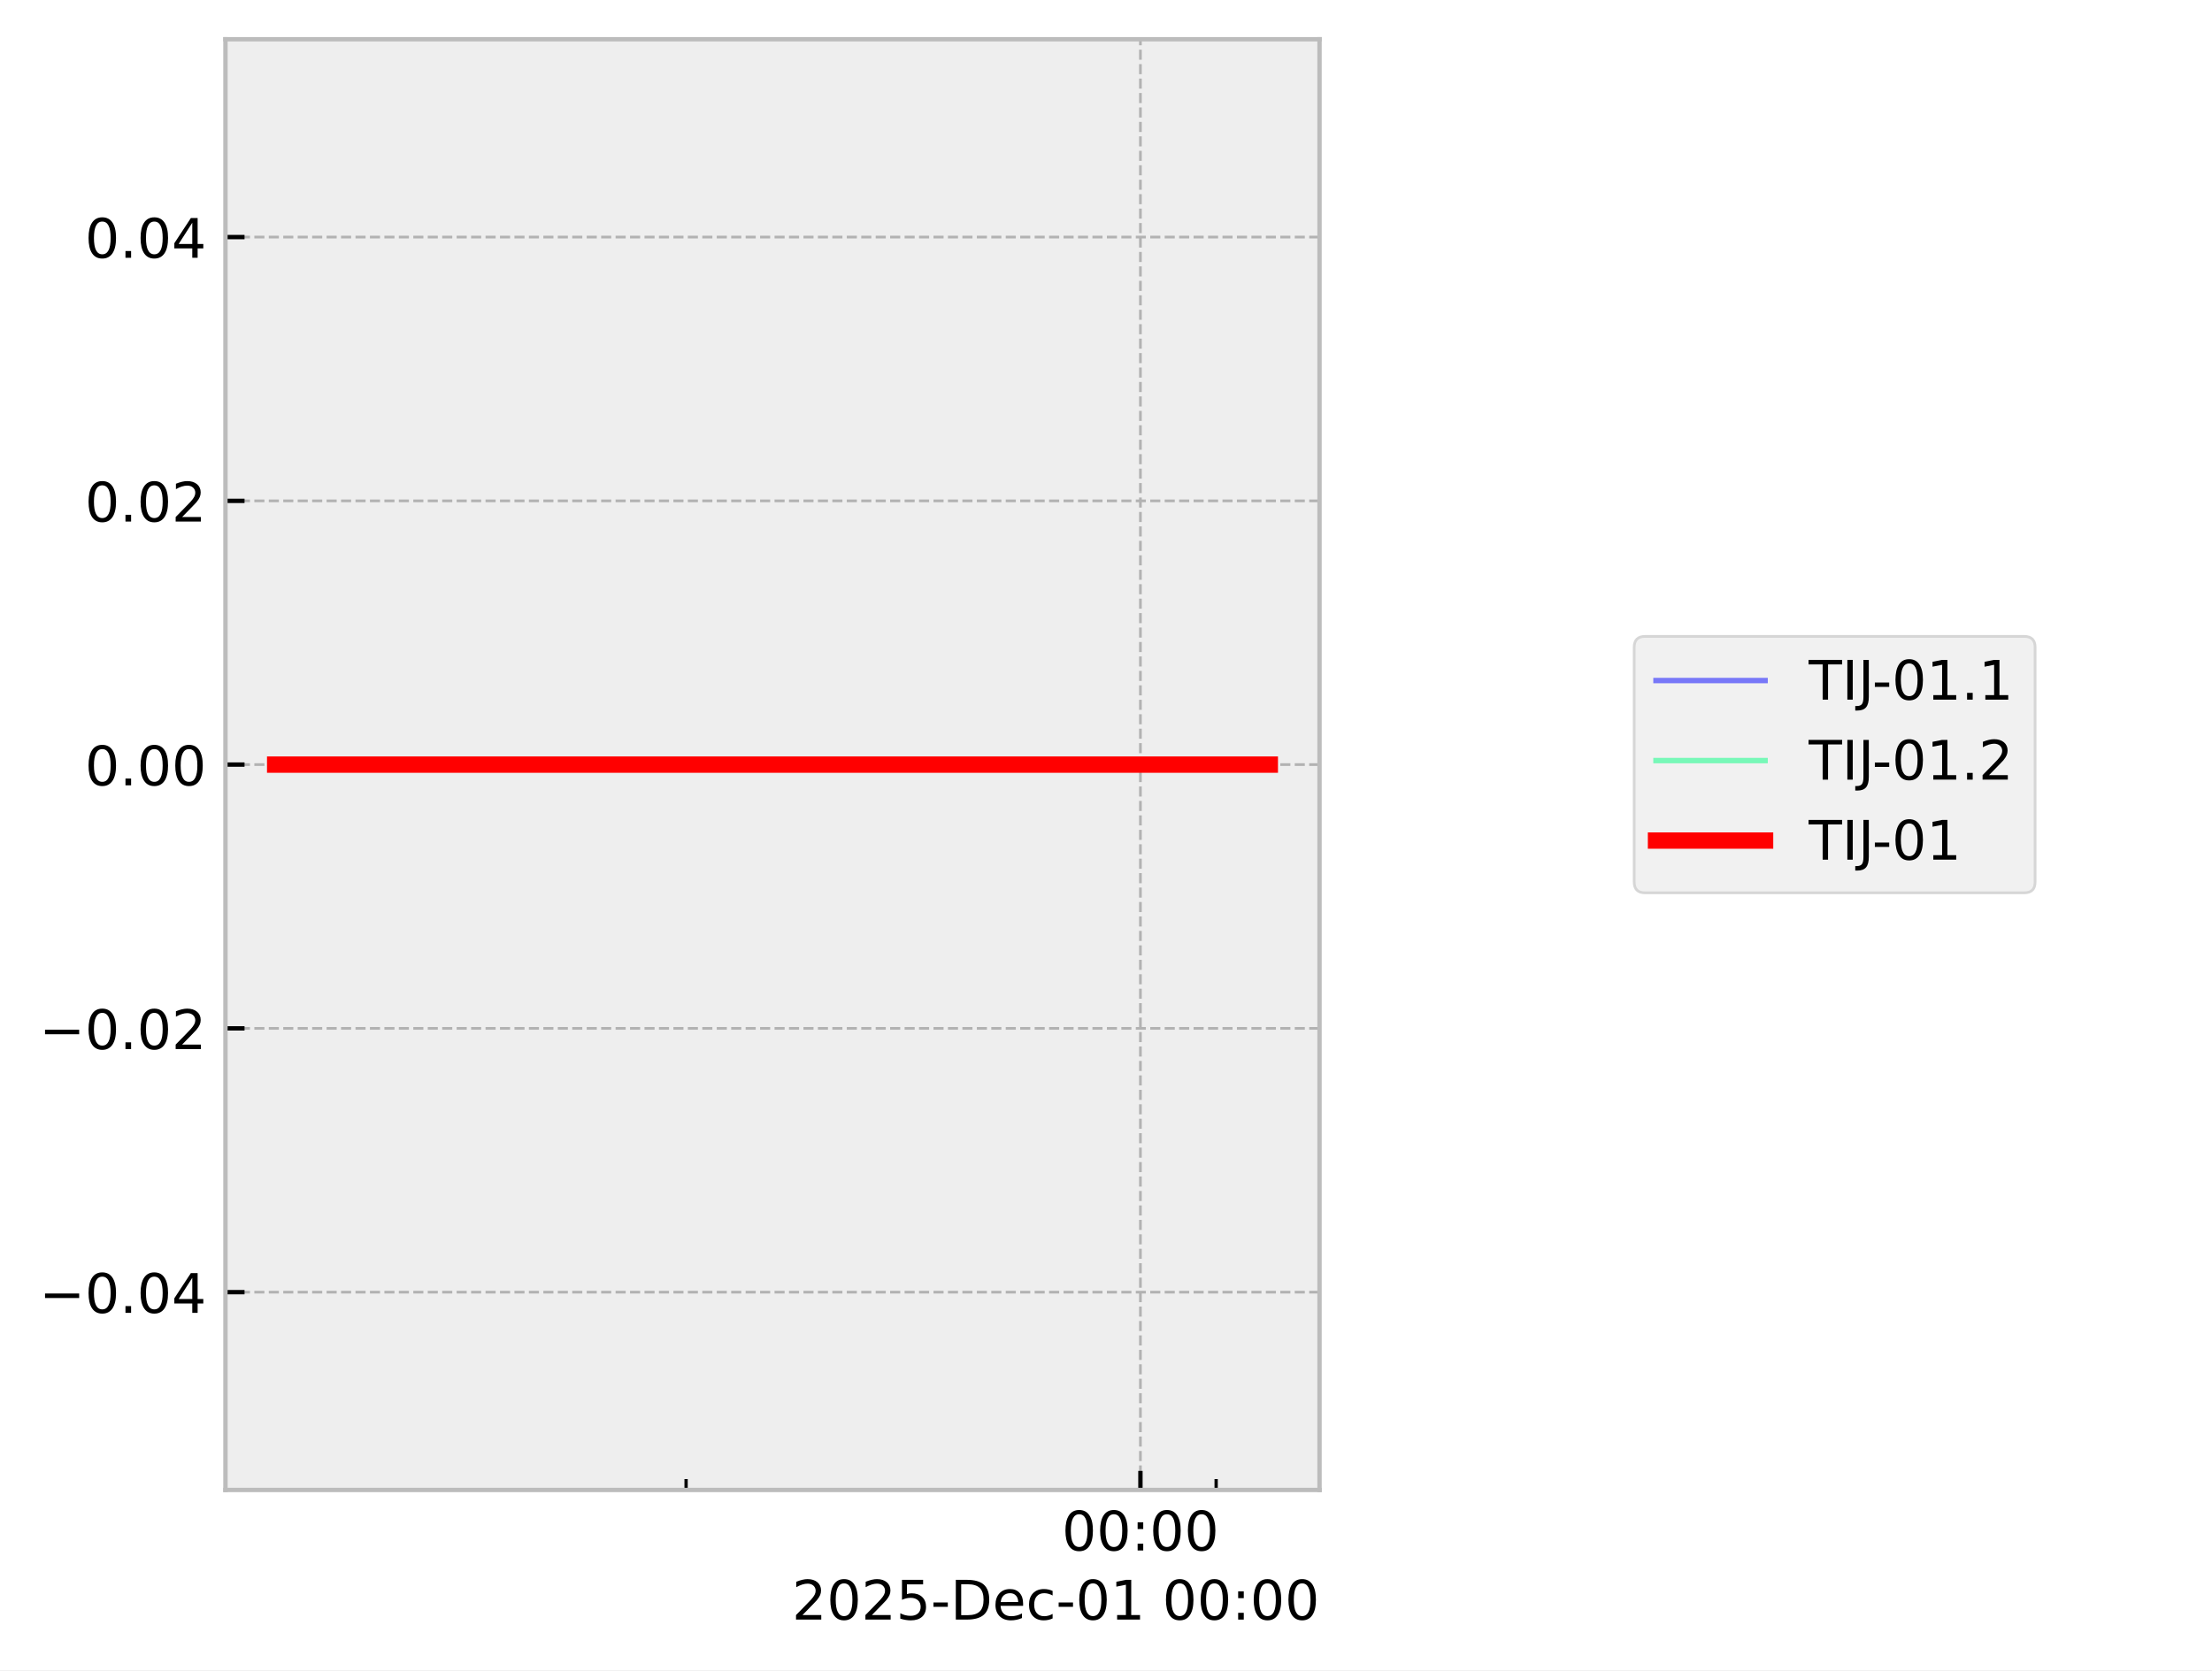
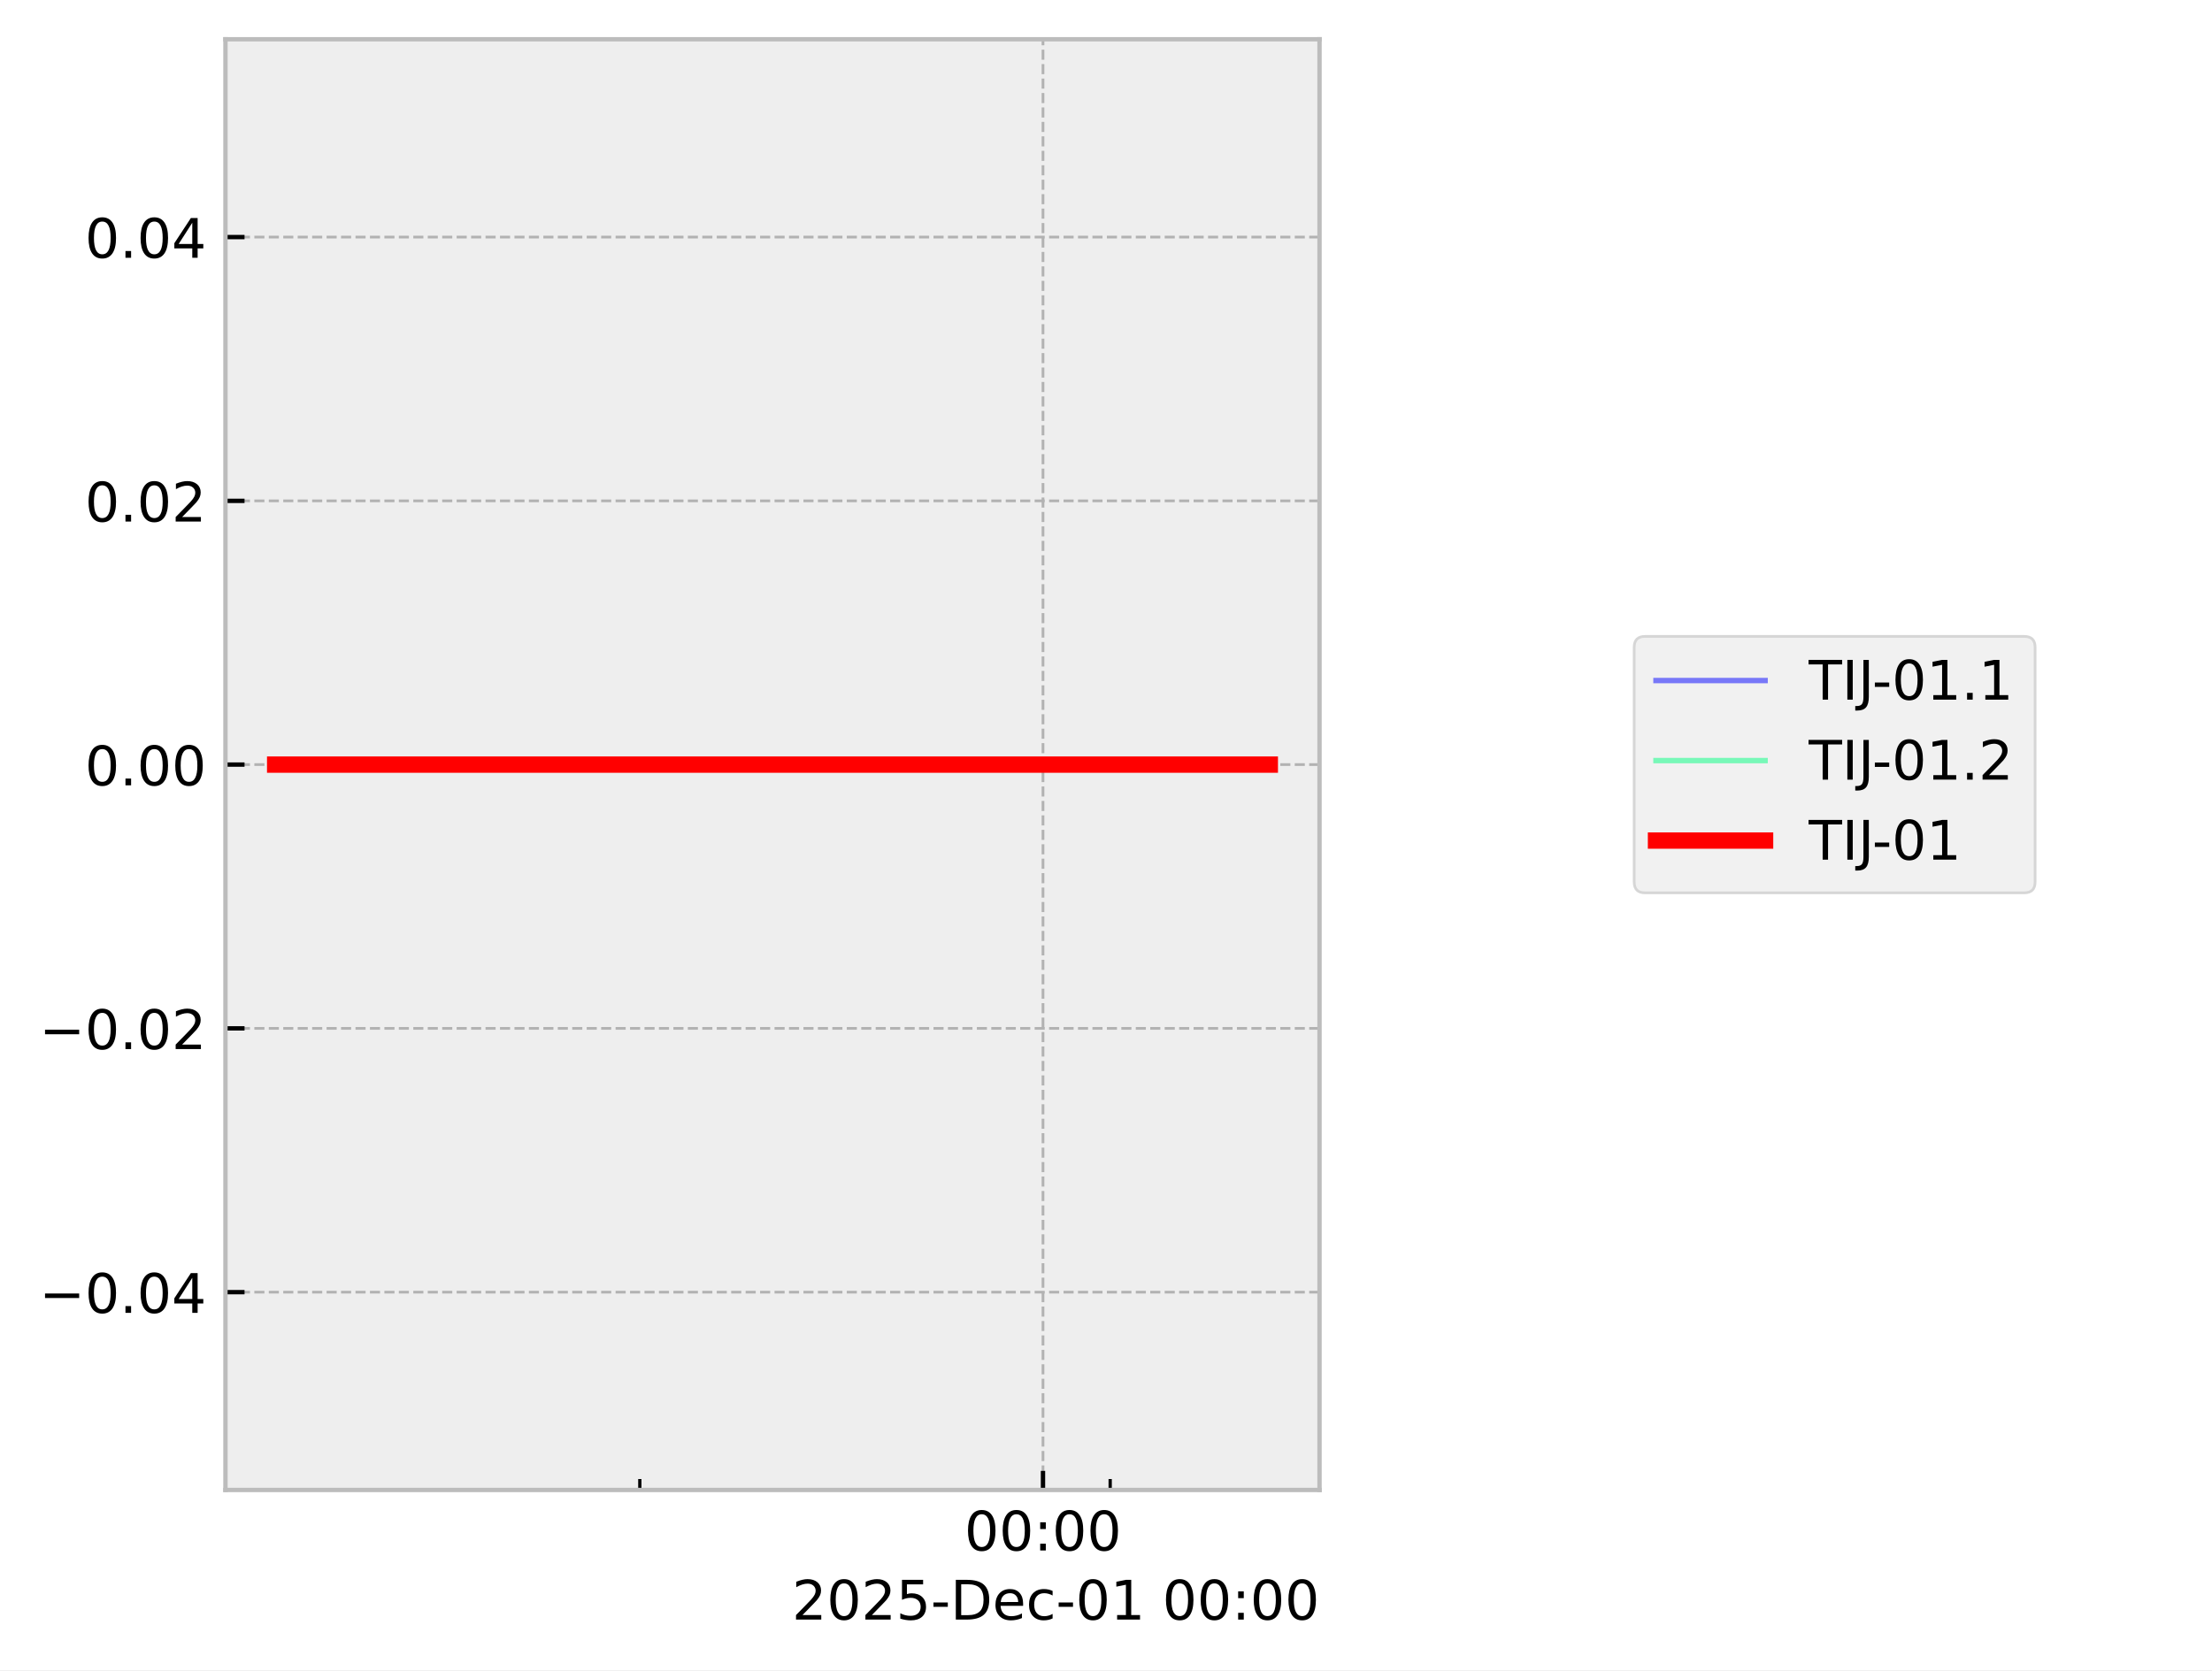
<svg xmlns="http://www.w3.org/2000/svg" xmlns:xlink="http://www.w3.org/1999/xlink" width="405.665pt" height="306.368pt" viewBox="0 0 405.665 306.368" version="1.1">
  <defs>
    <style type="text/css">*{stroke-linejoin: round; stroke-linecap: butt}</style>
  </defs>
  <g id="figure_1">
    <g id="patch_1">
      <path d="M 0 306.368  L 405.665 306.368  L 405.665 0  L 0 0  z " style="fill: #ffffff" />
    </g>
    <g id="axes_1">
      <g id="patch_2">
        <path d="M 41.345 273.312  L 241.991 273.312  L 241.991 7.2  L 41.345 7.2  z " style="fill: #eeeeee" />
      </g>
      <g id="matplotlib.axis_1">
        <g id="xtick_1">
          <g id="line2d_1">
-             <path d="M 209.145 273.312  L 209.145 7.2  " clip-path="url(#p8ffab7f62d)" style="fill: none; stroke-dasharray: 1.85,0.8; stroke-dashoffset: 0; stroke: #b2b2b2; stroke-width: 0.5" />
+             <path d="M 191.276 273.312  L 191.276 7.2  " clip-path="url(#p820e7c641d)" style="fill: none; stroke-dasharray: 1.85,0.8; stroke-dashoffset: 0; stroke: #b2b2b2; stroke-width: 0.5" />
          </g>
          <g id="line2d_2">
            <defs>
-               <path id="m460df91847" d="M 0 0  L 0 -3.5  " style="stroke: #000000; stroke-width: 0.8" />
-             </defs>
-             <g>
-               <use xlink:href="#m460df91847" x="209.145" y="273.312" style="stroke: #000000; stroke-width: 0.8" />
+               <path id="m6174b9e1cc" d="M 0 0  L 0 -3.5  " style="stroke: #000000; stroke-width: 0.8" />
+             </defs>
+             <g>
+               <use xlink:href="#m6174b9e1cc" x="191.276" y="273.312" style="stroke: #000000; stroke-width: 0.8" />
            </g>
          </g>
          <g id="text_1">
-             <g transform="translate(194.7357 284.4104) scale(0.1 -0.1)">
+             <g transform="translate(176.8663 284.4104) scale(0.1 -0.1)">
              <defs>
                <path id="DejaVuSans-30" d="M 2034 4250  Q 1547 4250 1301 3770  Q 1056 3291 1056 2328  Q 1056 1369 1301 889  Q 1547 409 2034 409  Q 2525 409 2770 889  Q 3016 1369 3016 2328  Q 3016 3291 2770 3770  Q 2525 4250 2034 4250  z M 2034 4750  Q 2819 4750 3233 4129  Q 3647 3509 3647 2328  Q 3647 1150 3233 529  Q 2819 -91 2034 -91  Q 1250 -91 836 529  Q 422 1150 422 2328  Q 422 3509 836 4129  Q 1250 4750 2034 4750  z " transform="scale(0.015625)" />
                <path id="DejaVuSans-3a" d="M 750 794  L 1409 794  L 1409 0  L 750 0  L 750 794  z M 750 3309  L 1409 3309  L 1409 2516  L 750 2516  L 750 3309  z " transform="scale(0.015625)" />
              </defs>
              <use xlink:href="#DejaVuSans-30" />
              <use xlink:href="#DejaVuSans-30" transform="translate(63.62305 0)" />
              <use xlink:href="#DejaVuSans-3a" transform="translate(127.2461 0)" />
              <use xlink:href="#DejaVuSans-30" transform="translate(160.9375 0)" />
              <use xlink:href="#DejaVuSans-30" transform="translate(224.5605 0)" />
            </g>
          </g>
        </g>
        <g id="xtick_2">
          <g id="line2d_3">
            <defs>
-               <path id="mb3b62d0cb8" d="M 0 0  L 0 -2  " style="stroke: #000000; stroke-width: 0.6" />
-             </defs>
-             <g>
-               <use xlink:href="#mb3b62d0cb8" x="125.824" y="273.312" style="stroke: #000000; stroke-width: 0.6" />
+               <path id="m93bb2382fb" d="M 0 0  L 0 -2  " style="stroke: #000000; stroke-width: 0.6" />
+             </defs>
+             <g>
+               <use xlink:href="#m93bb2382fb" x="117.338" y="273.312" style="stroke: #000000; stroke-width: 0.6" />
            </g>
          </g>
        </g>
        <g id="xtick_3">
          <g id="line2d_4">
            <g>
-               <use xlink:href="#mb3b62d0cb8" x="223.032" y="273.312" style="stroke: #000000; stroke-width: 0.6" />
+               <use xlink:href="#m93bb2382fb" x="203.599" y="273.312" style="stroke: #000000; stroke-width: 0.6" />
            </g>
          </g>
        </g>
        <g id="text_2">
          <g transform="translate(145.2522 297.0886) scale(0.1 -0.1)">
            <defs>
              <path id="DejaVuSans-32" d="M 1228 531  L 3431 531  L 3431 0  L 469 0  L 469 531  Q 828 903 1448 1529  Q 2069 2156 2228 2338  Q 2531 2678 2651 2914  Q 2772 3150 2772 3378  Q 2772 3750 2511 3984  Q 2250 4219 1831 4219  Q 1534 4219 1204 4116  Q 875 4013 500 3803  L 500 4441  Q 881 4594 1212 4672  Q 1544 4750 1819 4750  Q 2544 4750 2975 4387  Q 3406 4025 3406 3419  Q 3406 3131 3298 2873  Q 3191 2616 2906 2266  Q 2828 2175 2409 1742  Q 1991 1309 1228 531  z " transform="scale(0.015625)" />
              <path id="DejaVuSans-35" d="M 691 4666  L 3169 4666  L 3169 4134  L 1269 4134  L 1269 2991  Q 1406 3038 1543 3061  Q 1681 3084 1819 3084  Q 2600 3084 3056 2656  Q 3513 2228 3513 1497  Q 3513 744 3044 326  Q 2575 -91 1722 -91  Q 1428 -91 1123 -41  Q 819 9 494 109  L 494 744  Q 775 591 1075 516  Q 1375 441 1709 441  Q 2250 441 2565 725  Q 2881 1009 2881 1497  Q 2881 1984 2565 2268  Q 2250 2553 1709 2553  Q 1456 2553 1204 2497  Q 953 2441 691 2322  L 691 4666  z " transform="scale(0.015625)" />
              <path id="DejaVuSans-2d" d="M 313 2009  L 1997 2009  L 1997 1497  L 313 1497  L 313 2009  z " transform="scale(0.015625)" />
              <path id="DejaVuSans-44" d="M 1259 4147  L 1259 519  L 2022 519  Q 2988 519 3436 956  Q 3884 1394 3884 2338  Q 3884 3275 3436 3711  Q 2988 4147 2022 4147  L 1259 4147  z M 628 4666  L 1925 4666  Q 3281 4666 3915 4102  Q 4550 3538 4550 2338  Q 4550 1131 3912 565  Q 3275 0 1925 0  L 628 0  L 628 4666  z " transform="scale(0.015625)" />
              <path id="DejaVuSans-65" d="M 3597 1894  L 3597 1613  L 953 1613  Q 991 1019 1311 708  Q 1631 397 2203 397  Q 2534 397 2845 478  Q 3156 559 3463 722  L 3463 178  Q 3153 47 2828 -22  Q 2503 -91 2169 -91  Q 1331 -91 842 396  Q 353 884 353 1716  Q 353 2575 817 3079  Q 1281 3584 2069 3584  Q 2775 3584 3186 3129  Q 3597 2675 3597 1894  z M 3022 2063  Q 3016 2534 2758 2815  Q 2500 3097 2075 3097  Q 1594 3097 1305 2825  Q 1016 2553 972 2059  L 3022 2063  z " transform="scale(0.015625)" />
              <path id="DejaVuSans-63" d="M 3122 3366  L 3122 2828  Q 2878 2963 2633 3030  Q 2388 3097 2138 3097  Q 1578 3097 1268 2742  Q 959 2388 959 1747  Q 959 1106 1268 751  Q 1578 397 2138 397  Q 2388 397 2633 464  Q 2878 531 3122 666  L 3122 134  Q 2881 22 2623 -34  Q 2366 -91 2075 -91  Q 1284 -91 818 406  Q 353 903 353 1747  Q 353 2603 823 3093  Q 1294 3584 2113 3584  Q 2378 3584 2631 3529  Q 2884 3475 3122 3366  z " transform="scale(0.015625)" />
              <path id="DejaVuSans-31" d="M 794 531  L 1825 531  L 1825 4091  L 703 3866  L 703 4441  L 1819 4666  L 2450 4666  L 2450 531  L 3481 531  L 3481 0  L 794 0  L 794 531  z " transform="scale(0.015625)" />
              <path id="DejaVuSans-20" transform="scale(0.015625)" />
            </defs>
            <use xlink:href="#DejaVuSans-32" />
            <use xlink:href="#DejaVuSans-30" transform="translate(63.62305 0)" />
            <use xlink:href="#DejaVuSans-32" transform="translate(127.2461 0)" />
            <use xlink:href="#DejaVuSans-35" transform="translate(190.8691 0)" />
            <use xlink:href="#DejaVuSans-2d" transform="translate(254.4922 0)" />
            <use xlink:href="#DejaVuSans-44" transform="translate(290.5762 0)" />
            <use xlink:href="#DejaVuSans-65" transform="translate(367.5781 0)" />
            <use xlink:href="#DejaVuSans-63" transform="translate(429.1016 0)" />
            <use xlink:href="#DejaVuSans-2d" transform="translate(484.082 0)" />
            <use xlink:href="#DejaVuSans-30" transform="translate(520.166 0)" />
            <use xlink:href="#DejaVuSans-31" transform="translate(583.7891 0)" />
            <use xlink:href="#DejaVuSans-20" transform="translate(647.4121 0)" />
            <use xlink:href="#DejaVuSans-30" transform="translate(679.1992 0)" />
            <use xlink:href="#DejaVuSans-30" transform="translate(742.8223 0)" />
            <use xlink:href="#DejaVuSans-3a" transform="translate(806.4453 0)" />
            <use xlink:href="#DejaVuSans-30" transform="translate(840.1367 0)" />
            <use xlink:href="#DejaVuSans-30" transform="translate(903.7598 0)" />
          </g>
        </g>
      </g>
      <g id="matplotlib.axis_2">
        <g id="ytick_1">
          <g id="line2d_5">
-             <path d="M 41.345 237.024  L 241.991 237.024  " clip-path="url(#p8ffab7f62d)" style="fill: none; stroke-dasharray: 1.85,0.8; stroke-dashoffset: 0; stroke: #b2b2b2; stroke-width: 0.5" />
+             <path d="M 41.345 237.024  L 241.991 237.024  " clip-path="url(#p820e7c641d)" style="fill: none; stroke-dasharray: 1.85,0.8; stroke-dashoffset: 0; stroke: #b2b2b2; stroke-width: 0.5" />
          </g>
          <g id="line2d_6">
            <defs>
-               <path id="mf510e1a99e" d="M 0 0  L 3.5 0  " style="stroke: #000000; stroke-width: 0.8" />
-             </defs>
-             <g>
-               <use xlink:href="#mf510e1a99e" x="41.345" y="237.024" style="stroke: #000000; stroke-width: 0.8" />
+               <path id="mc54873ddc5" d="M 0 0  L 3.5 0  " style="stroke: #000000; stroke-width: 0.8" />
+             </defs>
+             <g>
+               <use xlink:href="#mc54873ddc5" x="41.345" y="237.024" style="stroke: #000000; stroke-width: 0.8" />
            </g>
          </g>
          <g id="text_3">
            <g transform="translate(7.2 240.8232) scale(0.1 -0.1)">
              <defs>
                <path id="DejaVuSans-2212" d="M 678 2272  L 4684 2272  L 4684 1741  L 678 1741  L 678 2272  z " transform="scale(0.015625)" />
                <path id="DejaVuSans-2e" d="M 684 794  L 1344 794  L 1344 0  L 684 0  L 684 794  z " transform="scale(0.015625)" />
                <path id="DejaVuSans-34" d="M 2419 4116  L 825 1625  L 2419 1625  L 2419 4116  z M 2253 4666  L 3047 4666  L 3047 1625  L 3713 1625  L 3713 1100  L 3047 1100  L 3047 0  L 2419 0  L 2419 1100  L 313 1100  L 313 1709  L 2253 4666  z " transform="scale(0.015625)" />
              </defs>
              <use xlink:href="#DejaVuSans-2212" />
              <use xlink:href="#DejaVuSans-30" transform="translate(83.78906 0)" />
              <use xlink:href="#DejaVuSans-2e" transform="translate(147.4121 0)" />
              <use xlink:href="#DejaVuSans-30" transform="translate(179.1992 0)" />
              <use xlink:href="#DejaVuSans-34" transform="translate(242.8223 0)" />
            </g>
          </g>
        </g>
        <g id="ytick_2">
          <g id="line2d_7">
-             <path d="M 41.345 188.64  L 241.991 188.64  " clip-path="url(#p8ffab7f62d)" style="fill: none; stroke-dasharray: 1.85,0.8; stroke-dashoffset: 0; stroke: #b2b2b2; stroke-width: 0.5" />
+             <path d="M 41.345 188.64  L 241.991 188.64  " clip-path="url(#p820e7c641d)" style="fill: none; stroke-dasharray: 1.85,0.8; stroke-dashoffset: 0; stroke: #b2b2b2; stroke-width: 0.5" />
          </g>
          <g id="line2d_8">
            <g>
-               <use xlink:href="#mf510e1a99e" x="41.345" y="188.64" style="stroke: #000000; stroke-width: 0.8" />
+               <use xlink:href="#mc54873ddc5" x="41.345" y="188.64" style="stroke: #000000; stroke-width: 0.8" />
            </g>
          </g>
          <g id="text_4">
            <g transform="translate(7.2 192.4392) scale(0.1 -0.1)">
              <use xlink:href="#DejaVuSans-2212" />
              <use xlink:href="#DejaVuSans-30" transform="translate(83.78906 0)" />
              <use xlink:href="#DejaVuSans-2e" transform="translate(147.4121 0)" />
              <use xlink:href="#DejaVuSans-30" transform="translate(179.1992 0)" />
              <use xlink:href="#DejaVuSans-32" transform="translate(242.8223 0)" />
            </g>
          </g>
        </g>
        <g id="ytick_3">
          <g id="line2d_9">
-             <path d="M 41.345 140.256  L 241.991 140.256  " clip-path="url(#p8ffab7f62d)" style="fill: none; stroke-dasharray: 1.85,0.8; stroke-dashoffset: 0; stroke: #b2b2b2; stroke-width: 0.5" />
+             <path d="M 41.345 140.256  L 241.991 140.256  " clip-path="url(#p820e7c641d)" style="fill: none; stroke-dasharray: 1.85,0.8; stroke-dashoffset: 0; stroke: #b2b2b2; stroke-width: 0.5" />
          </g>
          <g id="line2d_10">
            <g>
-               <use xlink:href="#mf510e1a99e" x="41.345" y="140.256" style="stroke: #000000; stroke-width: 0.8" />
+               <use xlink:href="#mc54873ddc5" x="41.345" y="140.256" style="stroke: #000000; stroke-width: 0.8" />
            </g>
          </g>
          <g id="text_5">
            <g transform="translate(15.57969 144.0552) scale(0.1 -0.1)">
              <use xlink:href="#DejaVuSans-30" />
              <use xlink:href="#DejaVuSans-2e" transform="translate(63.62305 0)" />
              <use xlink:href="#DejaVuSans-30" transform="translate(95.41016 0)" />
              <use xlink:href="#DejaVuSans-30" transform="translate(159.0332 0)" />
            </g>
          </g>
        </g>
        <g id="ytick_4">
          <g id="line2d_11">
-             <path d="M 41.345 91.872  L 241.991 91.872  " clip-path="url(#p8ffab7f62d)" style="fill: none; stroke-dasharray: 1.85,0.8; stroke-dashoffset: 0; stroke: #b2b2b2; stroke-width: 0.5" />
+             <path d="M 41.345 91.872  L 241.991 91.872  " clip-path="url(#p820e7c641d)" style="fill: none; stroke-dasharray: 1.85,0.8; stroke-dashoffset: 0; stroke: #b2b2b2; stroke-width: 0.5" />
          </g>
          <g id="line2d_12">
            <g>
-               <use xlink:href="#mf510e1a99e" x="41.345" y="91.872" style="stroke: #000000; stroke-width: 0.8" />
+               <use xlink:href="#mc54873ddc5" x="41.345" y="91.872" style="stroke: #000000; stroke-width: 0.8" />
            </g>
          </g>
          <g id="text_6">
            <g transform="translate(15.57969 95.67122) scale(0.1 -0.1)">
              <use xlink:href="#DejaVuSans-30" />
              <use xlink:href="#DejaVuSans-2e" transform="translate(63.62305 0)" />
              <use xlink:href="#DejaVuSans-30" transform="translate(95.41016 0)" />
              <use xlink:href="#DejaVuSans-32" transform="translate(159.0332 0)" />
            </g>
          </g>
        </g>
        <g id="ytick_5">
          <g id="line2d_13">
-             <path d="M 41.345 43.488  L 241.991 43.488  " clip-path="url(#p8ffab7f62d)" style="fill: none; stroke-dasharray: 1.85,0.8; stroke-dashoffset: 0; stroke: #b2b2b2; stroke-width: 0.5" />
+             <path d="M 41.345 43.488  L 241.991 43.488  " clip-path="url(#p820e7c641d)" style="fill: none; stroke-dasharray: 1.85,0.8; stroke-dashoffset: 0; stroke: #b2b2b2; stroke-width: 0.5" />
          </g>
          <g id="line2d_14">
            <g>
-               <use xlink:href="#mf510e1a99e" x="41.345" y="43.488" style="stroke: #000000; stroke-width: 0.8" />
+               <use xlink:href="#mc54873ddc5" x="41.345" y="43.488" style="stroke: #000000; stroke-width: 0.8" />
            </g>
          </g>
          <g id="text_7">
            <g transform="translate(15.57969 47.28722) scale(0.1 -0.1)">
              <use xlink:href="#DejaVuSans-30" />
              <use xlink:href="#DejaVuSans-2e" transform="translate(63.62305 0)" />
              <use xlink:href="#DejaVuSans-30" transform="translate(95.41016 0)" />
              <use xlink:href="#DejaVuSans-34" transform="translate(159.0332 0)" />
            </g>
          </g>
        </g>
      </g>
      <g id="line2d_15">
-         <path d="M 50.466 140.256  L 62.714 140.256  L 116.812 140.256  L 120.634 140.256  L 134.145 140.256  L 146.695 140.256  L 232.335 140.256  L 232.871 140.256  " clip-path="url(#p8ffab7f62d)" style="fill: none; stroke: #0000ff; stroke-opacity: 0.5; stroke-linecap: square" />
+         <path d="M 50.466 140.256  L 61.334 140.256  L 109.34 140.256  L 112.732 140.256  L 124.722 140.256  L 135.858 140.256  L 211.854 140.256  L 232.382 140.256  L 232.871 140.256  " clip-path="url(#p820e7c641d)" style="fill: none; stroke: #0000ff; stroke-opacity: 0.5; stroke-linecap: square" />
      </g>
      <g id="line2d_16">
-         <path d="M 50.466 140.256  L 62.714 140.256  L 116.812 140.256  L 120.634 140.256  L 134.145 140.256  L 146.695 140.256  L 232.335 140.256  L 232.871 140.256  " clip-path="url(#p8ffab7f62d)" style="fill: none; stroke: #00ff80; stroke-opacity: 0.5; stroke-linecap: square" />
+         <path d="M 50.466 140.256  L 61.334 140.256  L 109.34 140.256  L 112.732 140.256  L 124.722 140.256  L 135.858 140.256  L 211.854 140.256  L 232.382 140.256  L 232.871 140.256  " clip-path="url(#p820e7c641d)" style="fill: none; stroke: #00ff80; stroke-opacity: 0.5; stroke-linecap: square" />
      </g>
      <g id="line2d_17">
-         <path d="M 50.466 140.256  L 62.714 140.256  L 116.812 140.256  L 120.634 140.256  L 134.145 140.256  L 146.695 140.256  L 232.335 140.256  L 232.871 140.256  " clip-path="url(#p8ffab7f62d)" style="fill: none; stroke: #ff0000; stroke-width: 3; stroke-linecap: square" />
+         <path d="M 50.466 140.256  L 61.334 140.256  L 109.34 140.256  L 112.732 140.256  L 124.722 140.256  L 135.858 140.256  L 211.854 140.256  L 232.382 140.256  L 232.871 140.256  " clip-path="url(#p820e7c641d)" style="fill: none; stroke: #ff0000; stroke-width: 3; stroke-linecap: square" />
      </g>
      <g id="patch_3">
        <path d="M 41.345 273.312  L 41.345 7.2  " style="fill: none; stroke: #bcbcbc; stroke-width: 0.8; stroke-linejoin: miter; stroke-linecap: square" />
      </g>
      <g id="patch_4">
        <path d="M 241.991 273.312  L 241.991 7.2  " style="fill: none; stroke: #bcbcbc; stroke-width: 0.8; stroke-linejoin: miter; stroke-linecap: square" />
      </g>
      <g id="patch_5">
        <path d="M 41.345 273.312  L 241.991 273.312  " style="fill: none; stroke: #bcbcbc; stroke-width: 0.8; stroke-linejoin: miter; stroke-linecap: square" />
      </g>
      <g id="patch_6">
        <path d="M 41.345 7.2  L 241.991 7.2  " style="fill: none; stroke: #bcbcbc; stroke-width: 0.8; stroke-linejoin: miter; stroke-linecap: square" />
      </g>
    </g>
    <g id="axes_2">
      <g id="legend_1">
        <g id="patch_7">
          <path d="M 301.702 163.773  L 371.22 163.773  Q 373.22 163.773 373.22 161.773  L 373.22 118.739  Q 373.22 116.739 371.22 116.739  L 301.702 116.739  Q 299.702 116.739 299.702 118.739  L 299.702 161.773  Q 299.702 163.773 301.702 163.773  z " style="fill: #eeeeee; opacity: 0.8; stroke: #cccccc; stroke-width: 0.5; stroke-linejoin: miter" />
        </g>
        <g id="line2d_18">
          <path d="M 303.702 124.837  L 313.702 124.837  L 323.702 124.837  " style="fill: none; stroke: #0000ff; stroke-opacity: 0.5; stroke-linecap: square" />
        </g>
        <g id="text_8">
          <g transform="translate(331.7016 128.3373) scale(0.1 -0.1)">
            <defs>
              <path id="DejaVuSans-54" d="M -19 4666  L 3928 4666  L 3928 4134  L 2272 4134  L 2272 0  L 1638 0  L 1638 4134  L -19 4134  L -19 4666  z " transform="scale(0.015625)" />
              <path id="DejaVuSans-49" d="M 628 4666  L 1259 4666  L 1259 0  L 628 0  L 628 4666  z " transform="scale(0.015625)" />
              <path id="DejaVuSans-4a" d="M 628 4666  L 1259 4666  L 1259 325  Q 1259 -519 939 -900  Q 619 -1281 -91 -1281  L -331 -1281  L -331 -750  L -134 -750  Q 284 -750 456 -515  Q 628 -281 628 325  L 628 4666  z " transform="scale(0.015625)" />
            </defs>
            <use xlink:href="#DejaVuSans-54" />
            <use xlink:href="#DejaVuSans-49" transform="translate(61.08398 0)" />
            <use xlink:href="#DejaVuSans-4a" transform="translate(90.57617 0)" />
            <use xlink:href="#DejaVuSans-2d" transform="translate(116.4434 0)" />
            <use xlink:href="#DejaVuSans-30" transform="translate(152.5273 0)" />
            <use xlink:href="#DejaVuSans-31" transform="translate(216.1504 0)" />
            <use xlink:href="#DejaVuSans-2e" transform="translate(279.7734 0)" />
            <use xlink:href="#DejaVuSans-31" transform="translate(311.5605 0)" />
          </g>
        </g>
        <g id="line2d_19">
          <path d="M 303.702 139.515  L 313.702 139.515  L 323.702 139.515  " style="fill: none; stroke: #00ff80; stroke-opacity: 0.5; stroke-linecap: square" />
        </g>
        <g id="text_9">
          <g transform="translate(331.7016 143.0154) scale(0.1 -0.1)">
            <use xlink:href="#DejaVuSans-54" />
            <use xlink:href="#DejaVuSans-49" transform="translate(61.08398 0)" />
            <use xlink:href="#DejaVuSans-4a" transform="translate(90.57617 0)" />
            <use xlink:href="#DejaVuSans-2d" transform="translate(116.4434 0)" />
            <use xlink:href="#DejaVuSans-30" transform="translate(152.5273 0)" />
            <use xlink:href="#DejaVuSans-31" transform="translate(216.1504 0)" />
            <use xlink:href="#DejaVuSans-2e" transform="translate(279.7734 0)" />
            <use xlink:href="#DejaVuSans-32" transform="translate(311.5605 0)" />
          </g>
        </g>
        <g id="line2d_20">
          <path d="M 303.702 154.194  L 313.702 154.194  L 323.702 154.194  " style="fill: none; stroke: #ff0000; stroke-width: 3; stroke-linecap: square" />
        </g>
        <g id="text_10">
          <g transform="translate(331.7016 157.6935) scale(0.1 -0.1)">
            <use xlink:href="#DejaVuSans-54" />
            <use xlink:href="#DejaVuSans-49" transform="translate(61.08398 0)" />
            <use xlink:href="#DejaVuSans-4a" transform="translate(90.57617 0)" />
            <use xlink:href="#DejaVuSans-2d" transform="translate(116.4434 0)" />
            <use xlink:href="#DejaVuSans-30" transform="translate(152.5273 0)" />
            <use xlink:href="#DejaVuSans-31" transform="translate(216.1504 0)" />
          </g>
        </g>
      </g>
    </g>
  </g>
  <defs>
-     <clipPath id="p8ffab7f62d">
+     <clipPath id="p820e7c641d">
      <rect x="41.345" y="7.2" width="200.646" height="266.112" />
    </clipPath>
  </defs>
</svg>
